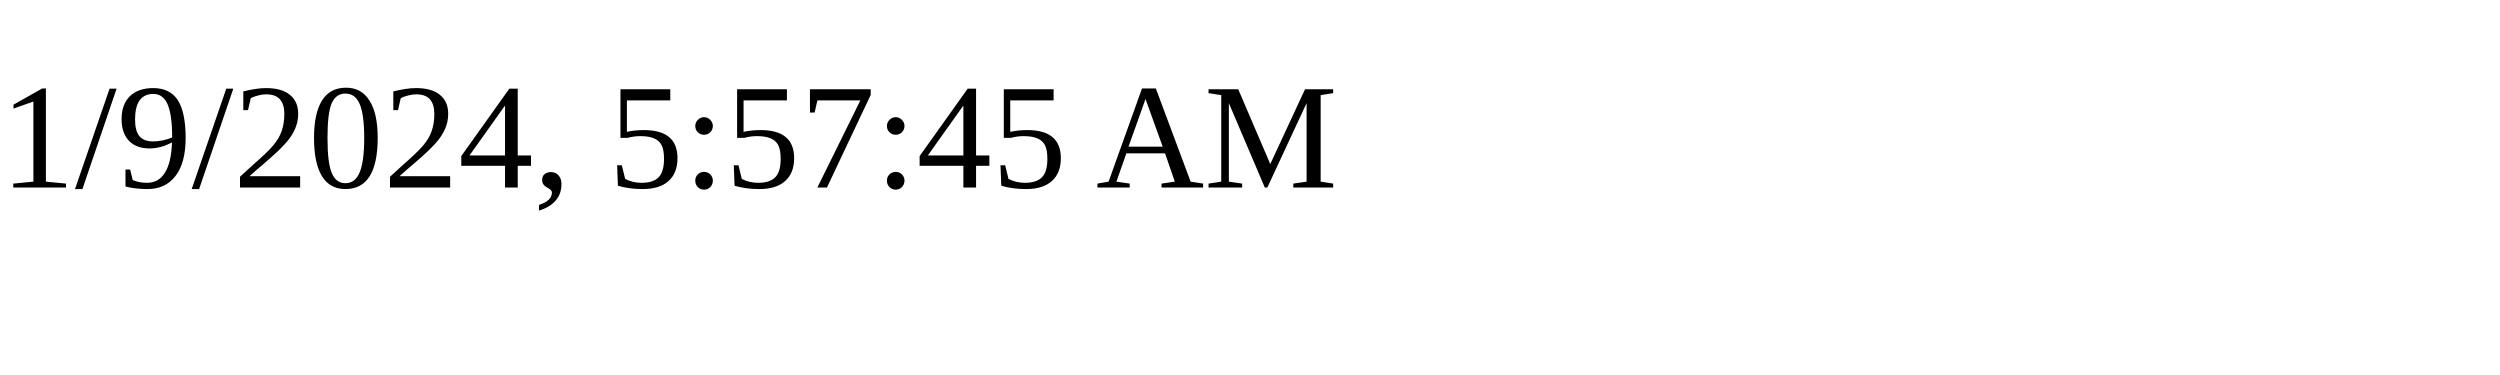
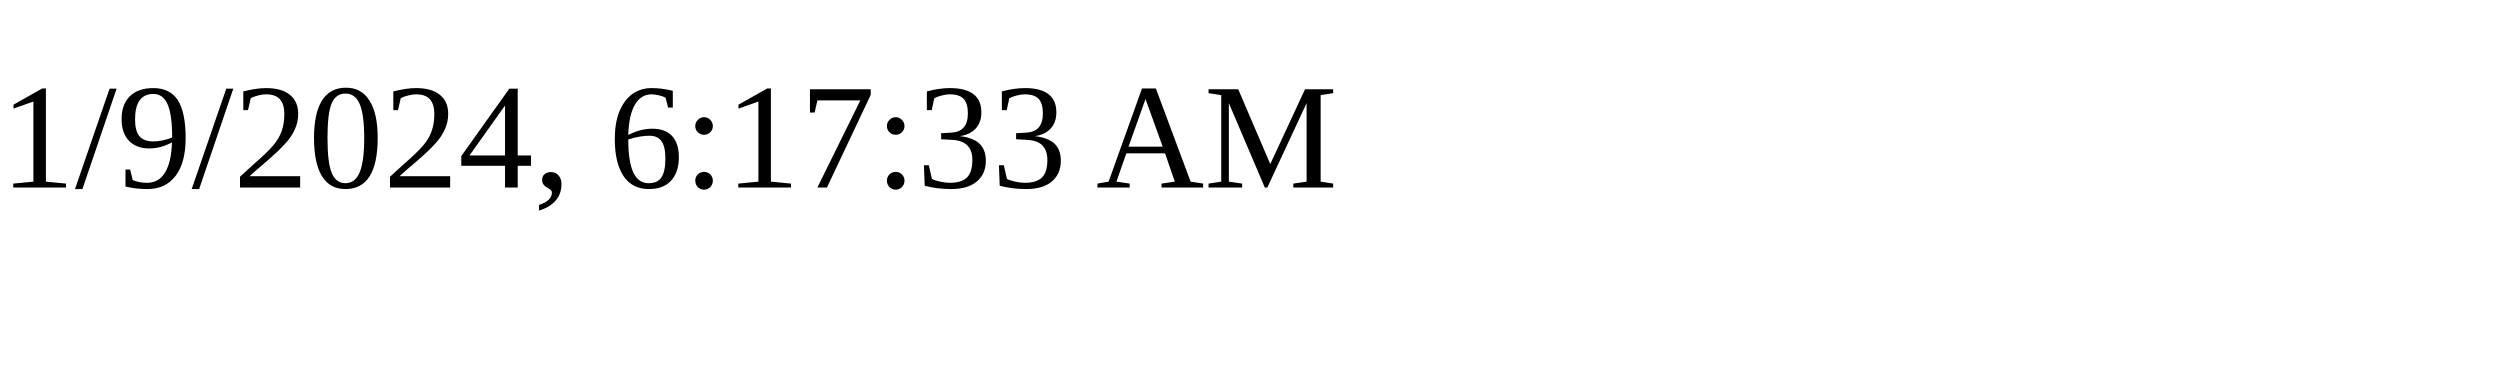
<svg xmlns="http://www.w3.org/2000/svg" height="30" width="200">
-   <text x="0" y="15">1/9/2024, 5:57:45 AM</text>
+   <text x="0" y="15">1/9/2024, 6:17:33 AM</text>
</svg>
